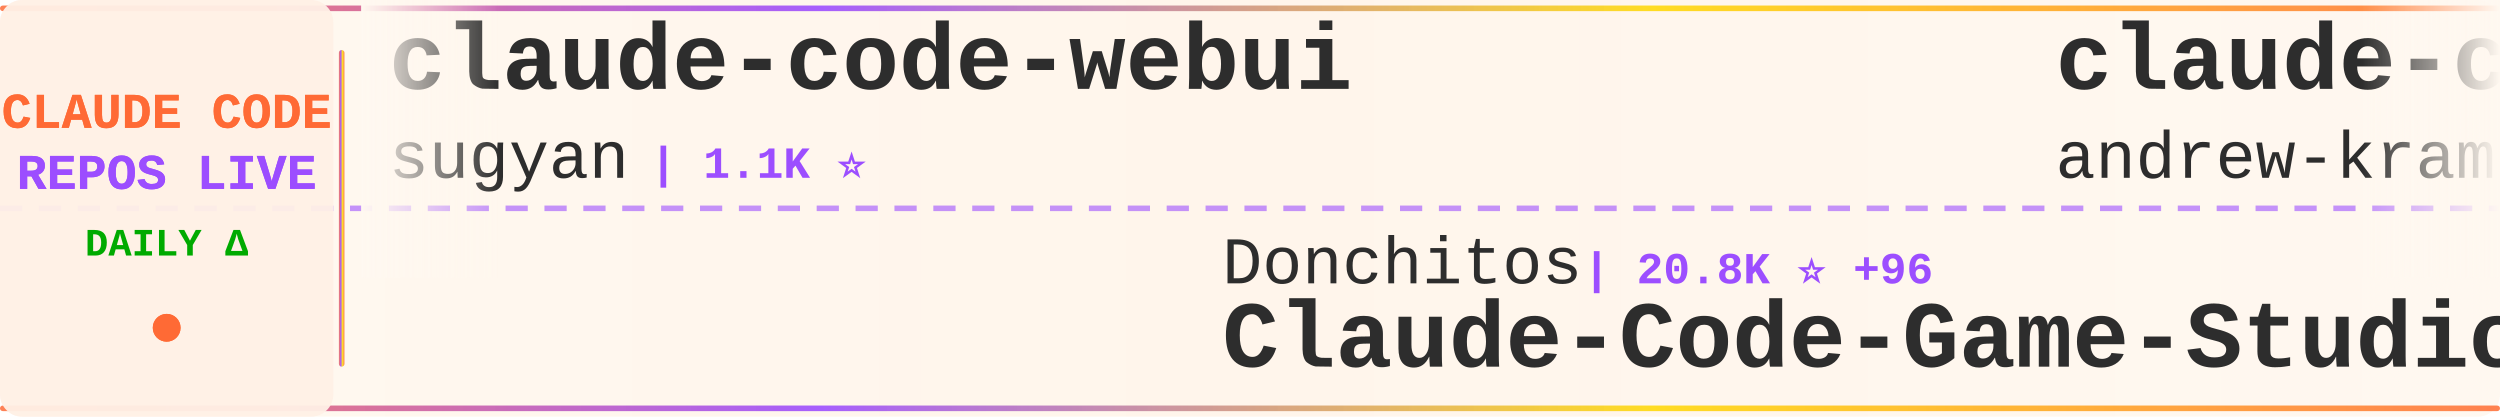
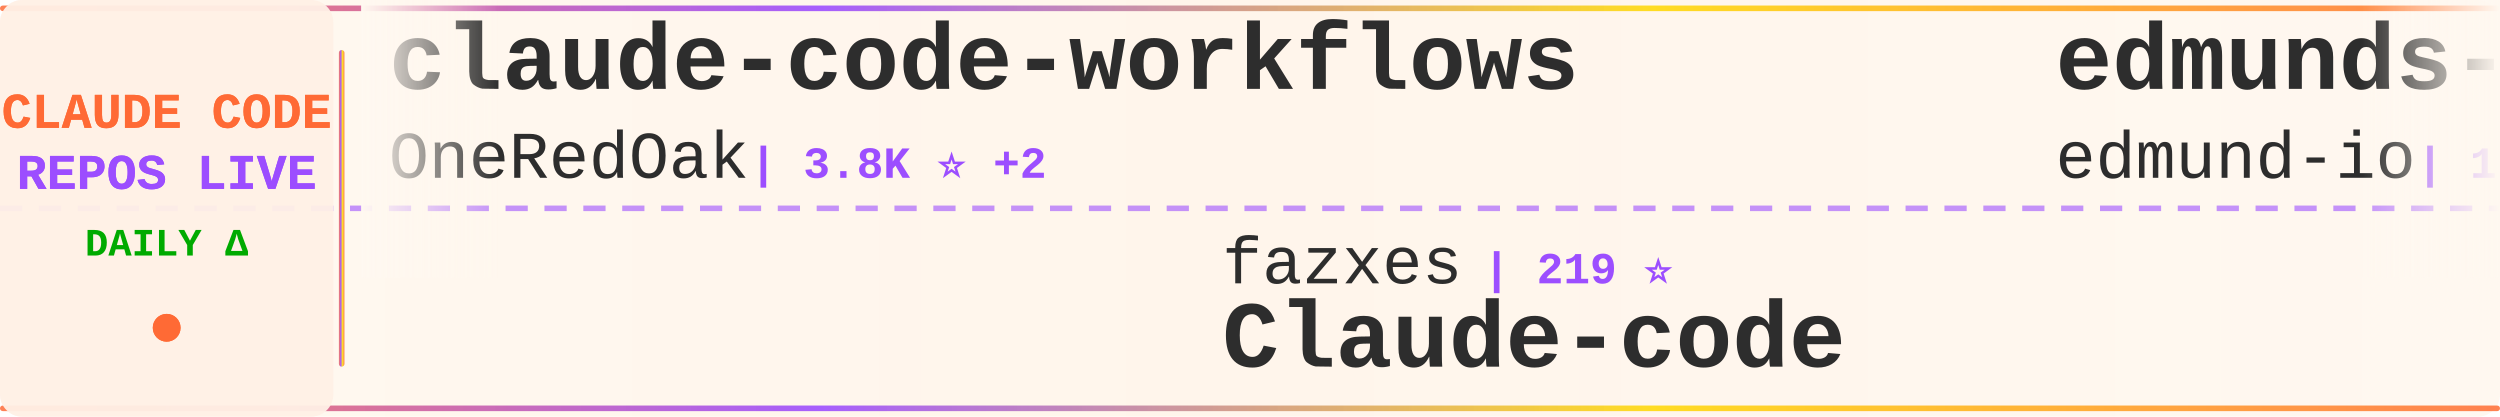
<svg xmlns="http://www.w3.org/2000/svg" width="900" height="150">
  <defs>
    <linearGradient id="tickerBg" x1="0%" y1="0%" x2="100%" y2="0%">
      <stop offset="0%" style="stop-color:#fff8f0;stop-opacity:0.98" />
      <stop offset="50%" style="stop-color:#fff5eb;stop-opacity:1" />
      <stop offset="100%" style="stop-color:#fff8f0;stop-opacity:0.98" />
    </linearGradient>
    <linearGradient id="borderGrad" x1="0%" y1="0%" x2="100%" y2="0%">
      <stop offset="0%" style="stop-color:#FF6B35;stop-opacity:0.85">
        <animate attributeName="stop-opacity" values="0.85;1;0.85" dur="2s" repeatCount="indefinite" />
      </stop>
      <stop offset="33%" style="stop-color:#9C4EFF;stop-opacity:0.9">
        <animate attributeName="stop-opacity" values="0.9;1;0.9" dur="2.2s" repeatCount="indefinite" />
      </stop>
      <stop offset="66%" style="stop-color:#FFD700;stop-opacity:0.85">
        <animate attributeName="stop-opacity" values="0.85;1;0.85" dur="1.8s" repeatCount="indefinite" />
      </stop>
      <stop offset="100%" style="stop-color:#FF6B35;stop-opacity:0.85">
        <animate attributeName="stop-opacity" values="0.85;1;0.85" dur="2s" repeatCount="indefinite" />
      </stop>
    </linearGradient>
    <filter id="textGlow">
      <feGaussianBlur stdDeviation="0.15" result="coloredBlur" />
      <feMerge>
        <feMergeNode in="coloredBlur" />
        <feMergeNode in="SourceGraphic" />
      </feMerge>
    </filter>
    <filter id="metricGlow">
      <feGaussianBlur stdDeviation="0.2" result="coloredBlur" />
      <feMerge>
        <feMergeNode in="coloredBlur" />
        <feMergeNode in="SourceGraphic" />
      </feMerge>
    </filter>
    <linearGradient id="leftFade" x1="0%" y1="0%" x2="100%" y2="0%">
      <stop offset="0%" style="stop-color:#fff8f0;stop-opacity:1" />
      <stop offset="100%" style="stop-color:#fff8f0;stop-opacity:0" />
    </linearGradient>
    <linearGradient id="rightFade" x1="0%" y1="0%" x2="100%" y2="0%">
      <stop offset="0%" style="stop-color:#fff8f0;stop-opacity:0" />
      <stop offset="100%" style="stop-color:#fff8f0;stop-opacity:1" />
    </linearGradient>
  </defs>
  <rect width="900" height="150" fill="url(#tickerBg)" rx="8" />
  <rect x="0" y="2" width="900" height="2" fill="url(#borderGrad)" rx="1" />
  <rect x="0" y="146" width="900" height="2" fill="url(#borderGrad)" rx="1" />
  <line x1="0" y1="75" x2="900" y2="75" stroke="#9C4EFF" stroke-width="2" stroke-dasharray="8 6" opacity="0.6" />
  <rect x="0" y="0" width="120" height="150" fill="#fff0e6" opacity="0.95" rx="8" />
  <text x="60" y="46" font-family="'Courier New', monospace" font-size="18" font-weight="bold" fill="#FF6B35" text-anchor="middle" filter="url(#textGlow)">
    CLAUDE CODE
  </text>
  <text x="60" y="68" font-family="'Courier New', monospace" font-size="18" font-weight="bold" fill="#9C4EFF" text-anchor="middle" filter="url(#textGlow)">
    REPOS LIVE
  </text>
  <text x="60" y="92" font-family="'Courier New', monospace" font-size="14" font-weight="bold" fill="#00aa00" text-anchor="middle">
    DAILY Δ
  </text>
  <circle cx="60" cy="118" r="5" fill="#FF6B35" filter="url(#metricGlow)">
    <animate attributeName="r" values="4;6;4" dur="1.5s" repeatCount="indefinite" />
    <animate attributeName="opacity" values="0.6;1;0.6" dur="1.5s" repeatCount="indefinite" />
  </circle>
  <rect x="122" y="18" width="2" height="114" fill="url(#borderGrad)" rx="1" />
  <clipPath id="tickerClip">
    <rect x="130" y="0" width="770" height="150" />
  </clipPath>
  <g clip-path="url(#tickerClip)">
    <g id="tickerItems">
      <animateTransform attributeName="transform" attributeType="XML" type="translate" from="0 0" to="-3000 0" dur="54s" repeatCount="indefinite" />
      <g transform="translate(0, 0)">
-         <text x="140" y="32" font-family="'Courier New', monospace" font-size="34" font-weight="bold" fill="#2d2d2d">claude-code-webui</text>
-         <text x="140" y="64" font-family="'Courier New', monospace" font-size="24" font-weight="normal" fill="#2d2d2d" opacity="1.0">sugyan</text>
-         <text x="234" y="64" font-family="'Courier New', monospace" font-size="16" font-weight="bold" fill="#9C4EFF"> | 1.1K ⭐</text>
+         <text x="140" y="32" font-family="'Courier New', monospace" font-size="34" font-weight="bold" fill="#2d2d2d">claude-code-workflows</text>
+         <text x="140" y="64" font-family="'Courier New', monospace" font-size="24" font-weight="normal" fill="#2d2d2d" opacity="1.0">OneRedOak</text>
+         <text x="270" y="64" font-family="'Courier New', monospace" font-size="16" font-weight="bold" fill="#9C4EFF"> | 3.8K ⭐ +2</text>
      </g>
      <g transform="translate(300, 0)">
-         <text x="140" y="102" font-family="'Courier New', monospace" font-size="24" font-weight="normal" fill="#2d2d2d" opacity="1.0">Donchitos</text>
-         <text x="270" y="102" font-family="'Courier New', monospace" font-size="16" font-weight="bold" fill="#9C4EFF"> | 20.8K ⭐ +96</text>
-         <text x="140" y="132" font-family="'Courier New', monospace" font-size="34" font-weight="bold" fill="#2d2d2d">Claude-Code-Game-Studios</text>
+         <text x="140" y="102" font-family="'Courier New', monospace" font-size="24" font-weight="normal" fill="#2d2d2d" opacity="1.0">fazxes</text>
+         <text x="234" y="102" font-family="'Courier New', monospace" font-size="16" font-weight="bold" fill="#9C4EFF"> | 219 ⭐</text>
+         <text x="140" y="132" font-family="'Courier New', monospace" font-size="34" font-weight="bold" fill="#2d2d2d">Claude-code</text>
      </g>
      <g transform="translate(600, 0)">
-         <text x="140" y="32" font-family="'Courier New', monospace" font-size="34" font-weight="bold" fill="#2d2d2d">claude-code-source-build</text>
-         <text x="140" y="64" font-family="'Courier New', monospace" font-size="24" font-weight="normal" fill="#2d2d2d" opacity="1.0">andrew-kramer-inno</text>
-         <text x="378" y="64" font-family="'Courier New', monospace" font-size="16" font-weight="bold" fill="#9C4EFF"> | 592 ⭐ +1</text>
+         <text x="140" y="32" font-family="'Courier New', monospace" font-size="34" font-weight="bold" fill="#2d2d2d">edmunds-claude-code</text>
+         <text x="140" y="64" font-family="'Courier New', monospace" font-size="24" font-weight="normal" fill="#2d2d2d" opacity="1.0">edmund-io</text>
+         <text x="270" y="64" font-family="'Courier New', monospace" font-size="16" font-weight="bold" fill="#9C4EFF"> | 1.4K ⭐</text>
      </g>
      <g transform="translate(900, 0)">
-         <text x="140" y="102" font-family="'Courier New', monospace" font-size="24" font-weight="normal" fill="#2d2d2d" opacity="1.0">nicedreamzapp</text>
-         <text x="318" y="102" font-family="'Courier New', monospace" font-size="16" font-weight="bold" fill="#9C4EFF"> | 2.7K ⭐ +7</text>
-         <text x="140" y="132" font-family="'Courier New', monospace" font-size="34" font-weight="bold" fill="#2d2d2d">claude-code-local</text>
+         <text x="140" y="102" font-family="'Courier New', monospace" font-size="24" font-weight="normal" fill="#2d2d2d" opacity="1.0">Hyper66666</text>
+         <text x="282" y="102" font-family="'Courier New', monospace" font-size="16" font-weight="bold" fill="#9C4EFF"> | 215 ⭐</text>
+         <text x="140" y="132" font-family="'Courier New', monospace" font-size="34" font-weight="bold" fill="#2d2d2d">claude-code-sourcemap</text>
      </g>
      <g transform="translate(1200, 0)">
-         <text x="140" y="32" font-family="'Courier New', monospace" font-size="34" font-weight="bold" fill="#2d2d2d">claude-code-from-scratch</text>
-         <text x="140" y="64" font-family="'Courier New', monospace" font-size="24" font-weight="normal" fill="#2d2d2d" opacity="1.0">Windy3f3f3f3f</text>
-         <text x="318" y="64" font-family="'Courier New', monospace" font-size="16" font-weight="bold" fill="#9C4EFF"> | 1.3K ⭐ +9</text>
+         <text x="140" y="32" font-family="'Courier New', monospace" font-size="34" font-weight="bold" fill="#2d2d2d">claude-code-sourcemap</text>
+         <text x="140" y="64" font-family="'Courier New', monospace" font-size="24" font-weight="normal" fill="#2d2d2d" opacity="1.0">ChinaSiro</text>
+         <text x="270" y="64" font-family="'Courier New', monospace" font-size="16" font-weight="bold" fill="#9C4EFF"> | 9.3K ⭐ +8</text>
      </g>
      <g transform="translate(1500, 0)">
-         <text x="140" y="102" font-family="'Courier New', monospace" font-size="24" font-weight="normal" fill="#2d2d2d" opacity="1.0">catlog22</text>
-         <text x="258" y="102" font-family="'Courier New', monospace" font-size="16" font-weight="bold" fill="#9C4EFF"> | 2.1K ⭐ +6</text>
-         <text x="140" y="132" font-family="'Courier New', monospace" font-size="34" font-weight="bold" fill="#2d2d2d">Claude-Code-Workflow</text>
+         <text x="140" y="102" font-family="'Courier New', monospace" font-size="24" font-weight="normal" fill="#2d2d2d" opacity="1.0">carlvellotti</text>
+         <text x="306" y="102" font-family="'Courier New', monospace" font-size="16" font-weight="bold" fill="#9C4EFF"> | 2.1K ⭐ +1</text>
+         <text x="140" y="132" font-family="'Courier New', monospace" font-size="34" font-weight="bold" fill="#2d2d2d">claude-code-pm-course</text>
      </g>
      <g transform="translate(1800, 0)">
-         <text x="140" y="32" font-family="'Courier New', monospace" font-size="34" font-weight="bold" fill="#2d2d2d">claude-code-guide</text>
-         <text x="140" y="64" font-family="'Courier New', monospace" font-size="24" font-weight="normal" fill="#2d2d2d" opacity="1.0">zebbern</text>
-         <text x="246" y="64" font-family="'Courier New', monospace" font-size="16" font-weight="bold" fill="#9C4EFF"> | 4.2K ⭐ +1</text>
+         <text x="140" y="32" font-family="'Courier New', monospace" font-size="34" font-weight="bold" fill="#2d2d2d">claude_codex_bridge</text>
+         <text x="140" y="64" font-family="'Courier New', monospace" font-size="24" font-weight="normal" fill="#2d2d2d" opacity="1.0">SeemSeam</text>
+         <text x="258" y="64" font-family="'Courier New', monospace" font-size="16" font-weight="bold" fill="#9C4EFF"> | 2.9K ⭐ +3</text>
      </g>
      <g transform="translate(2100, 0)">
-         <text x="140" y="102" font-family="'Courier New', monospace" font-size="24" font-weight="normal" fill="#2d2d2d" opacity="1.0">Yeachan-Heo</text>
-         <text x="294" y="102" font-family="'Courier New', monospace" font-size="16" font-weight="bold" fill="#9C4EFF"> | 35.7K ⭐ +84</text>
-         <text x="140" y="132" font-family="'Courier New', monospace" font-size="34" font-weight="bold" fill="#2d2d2d">oh-my-claudecode</text>
+         <text x="140" y="102" font-family="'Courier New', monospace" font-size="24" font-weight="normal" fill="#2d2d2d" opacity="1.0">jeremylongshore</text>
+         <text x="342" y="102" font-family="'Courier New', monospace" font-size="16" font-weight="bold" fill="#9C4EFF"> | 2.3K ⭐ +9</text>
+         <text x="140" y="132" font-family="'Courier New', monospace" font-size="34" font-weight="bold" fill="#2d2d2d">claude-code-plugins-plus...</text>
      </g>
      <g transform="translate(2400, 0)">
-         <text x="140" y="32" font-family="'Courier New', monospace" font-size="34" font-weight="bold" fill="#2d2d2d">Auto-claude-code-researc...</text>
-         <text x="140" y="64" font-family="'Courier New', monospace" font-size="24" font-weight="normal" fill="#2d2d2d" opacity="1.0">wanshuiyin</text>
-         <text x="282" y="64" font-family="'Courier New', monospace" font-size="16" font-weight="bold" fill="#9C4EFF"> | 11.3K ⭐ +94</text>
+         <text x="140" y="32" font-family="'Courier New', monospace" font-size="34" font-weight="bold" fill="#2d2d2d">claude-code-source-code-...</text>
+         <text x="140" y="64" font-family="'Courier New', monospace" font-size="24" font-weight="normal" fill="#2d2d2d" opacity="1.0">ghuntley</text>
+         <text x="258" y="64" font-family="'Courier New', monospace" font-size="16" font-weight="bold" fill="#9C4EFF"> | 981 ⭐</text>
      </g>
      <g transform="translate(2700, 0)">
-         <text x="140" y="102" font-family="'Courier New', monospace" font-size="24" font-weight="normal" fill="#2d2d2d" opacity="1.0">musistudio</text>
-         <text x="282" y="102" font-family="'Courier New', monospace" font-size="16" font-weight="bold" fill="#9C4EFF"> | 34.7K ⭐ +35</text>
-         <text x="140" y="132" font-family="'Courier New', monospace" font-size="34" font-weight="bold" fill="#2d2d2d">claude-code-router</text>
+         <text x="140" y="102" font-family="'Courier New', monospace" font-size="24" font-weight="normal" fill="#2d2d2d" opacity="1.0">luongnv89</text>
+         <text x="270" y="102" font-family="'Courier New', monospace" font-size="16" font-weight="bold" fill="#9C4EFF"> | 34.9K ⭐ +60</text>
+         <text x="140" y="132" font-family="'Courier New', monospace" font-size="34" font-weight="bold" fill="#2d2d2d">claude-howto</text>
      </g>
      <g transform="translate(3000, 0)">
-         <text x="140" y="32" font-family="'Courier New', monospace" font-size="34" font-weight="bold" fill="#2d2d2d">claude-code-webui</text>
-         <text x="140" y="64" font-family="'Courier New', monospace" font-size="24" font-weight="normal" fill="#2d2d2d" opacity="1.0">sugyan</text>
-         <text x="234" y="64" font-family="'Courier New', monospace" font-size="16" font-weight="bold" fill="#9C4EFF"> | 1.1K ⭐</text>
+         <text x="140" y="32" font-family="'Courier New', monospace" font-size="34" font-weight="bold" fill="#2d2d2d">claude-code-workflows</text>
+         <text x="140" y="64" font-family="'Courier New', monospace" font-size="24" font-weight="normal" fill="#2d2d2d" opacity="1.0">OneRedOak</text>
+         <text x="270" y="64" font-family="'Courier New', monospace" font-size="16" font-weight="bold" fill="#9C4EFF"> | 3.8K ⭐ +2</text>
      </g>
      <g transform="translate(3300, 0)">
-         <text x="140" y="102" font-family="'Courier New', monospace" font-size="24" font-weight="normal" fill="#2d2d2d" opacity="1.0">Donchitos</text>
-         <text x="270" y="102" font-family="'Courier New', monospace" font-size="16" font-weight="bold" fill="#9C4EFF"> | 20.8K ⭐ +96</text>
-         <text x="140" y="132" font-family="'Courier New', monospace" font-size="34" font-weight="bold" fill="#2d2d2d">Claude-Code-Game-Studios</text>
+         <text x="140" y="102" font-family="'Courier New', monospace" font-size="24" font-weight="normal" fill="#2d2d2d" opacity="1.0">fazxes</text>
+         <text x="234" y="102" font-family="'Courier New', monospace" font-size="16" font-weight="bold" fill="#9C4EFF"> | 219 ⭐</text>
+         <text x="140" y="132" font-family="'Courier New', monospace" font-size="34" font-weight="bold" fill="#2d2d2d">Claude-code</text>
      </g>
      <g transform="translate(3600, 0)">
-         <text x="140" y="32" font-family="'Courier New', monospace" font-size="34" font-weight="bold" fill="#2d2d2d">claude-code-source-build</text>
-         <text x="140" y="64" font-family="'Courier New', monospace" font-size="24" font-weight="normal" fill="#2d2d2d" opacity="1.0">andrew-kramer-inno</text>
-         <text x="378" y="64" font-family="'Courier New', monospace" font-size="16" font-weight="bold" fill="#9C4EFF"> | 592 ⭐ +1</text>
+         <text x="140" y="32" font-family="'Courier New', monospace" font-size="34" font-weight="bold" fill="#2d2d2d">edmunds-claude-code</text>
+         <text x="140" y="64" font-family="'Courier New', monospace" font-size="24" font-weight="normal" fill="#2d2d2d" opacity="1.0">edmund-io</text>
+         <text x="270" y="64" font-family="'Courier New', monospace" font-size="16" font-weight="bold" fill="#9C4EFF"> | 1.4K ⭐</text>
      </g>
      <g transform="translate(3900, 0)">
-         <text x="140" y="102" font-family="'Courier New', monospace" font-size="24" font-weight="normal" fill="#2d2d2d" opacity="1.0">nicedreamzapp</text>
-         <text x="318" y="102" font-family="'Courier New', monospace" font-size="16" font-weight="bold" fill="#9C4EFF"> | 2.7K ⭐ +7</text>
-         <text x="140" y="132" font-family="'Courier New', monospace" font-size="34" font-weight="bold" fill="#2d2d2d">claude-code-local</text>
+         <text x="140" y="102" font-family="'Courier New', monospace" font-size="24" font-weight="normal" fill="#2d2d2d" opacity="1.0">Hyper66666</text>
+         <text x="282" y="102" font-family="'Courier New', monospace" font-size="16" font-weight="bold" fill="#9C4EFF"> | 215 ⭐</text>
+         <text x="140" y="132" font-family="'Courier New', monospace" font-size="34" font-weight="bold" fill="#2d2d2d">claude-code-sourcemap</text>
      </g>
    </g>
  </g>
  <rect x="130" y="0" width="50" height="100" fill="url(#leftFade)" />
  <rect x="850" y="0" width="50" height="100" fill="url(#rightFade)" />
</svg>
